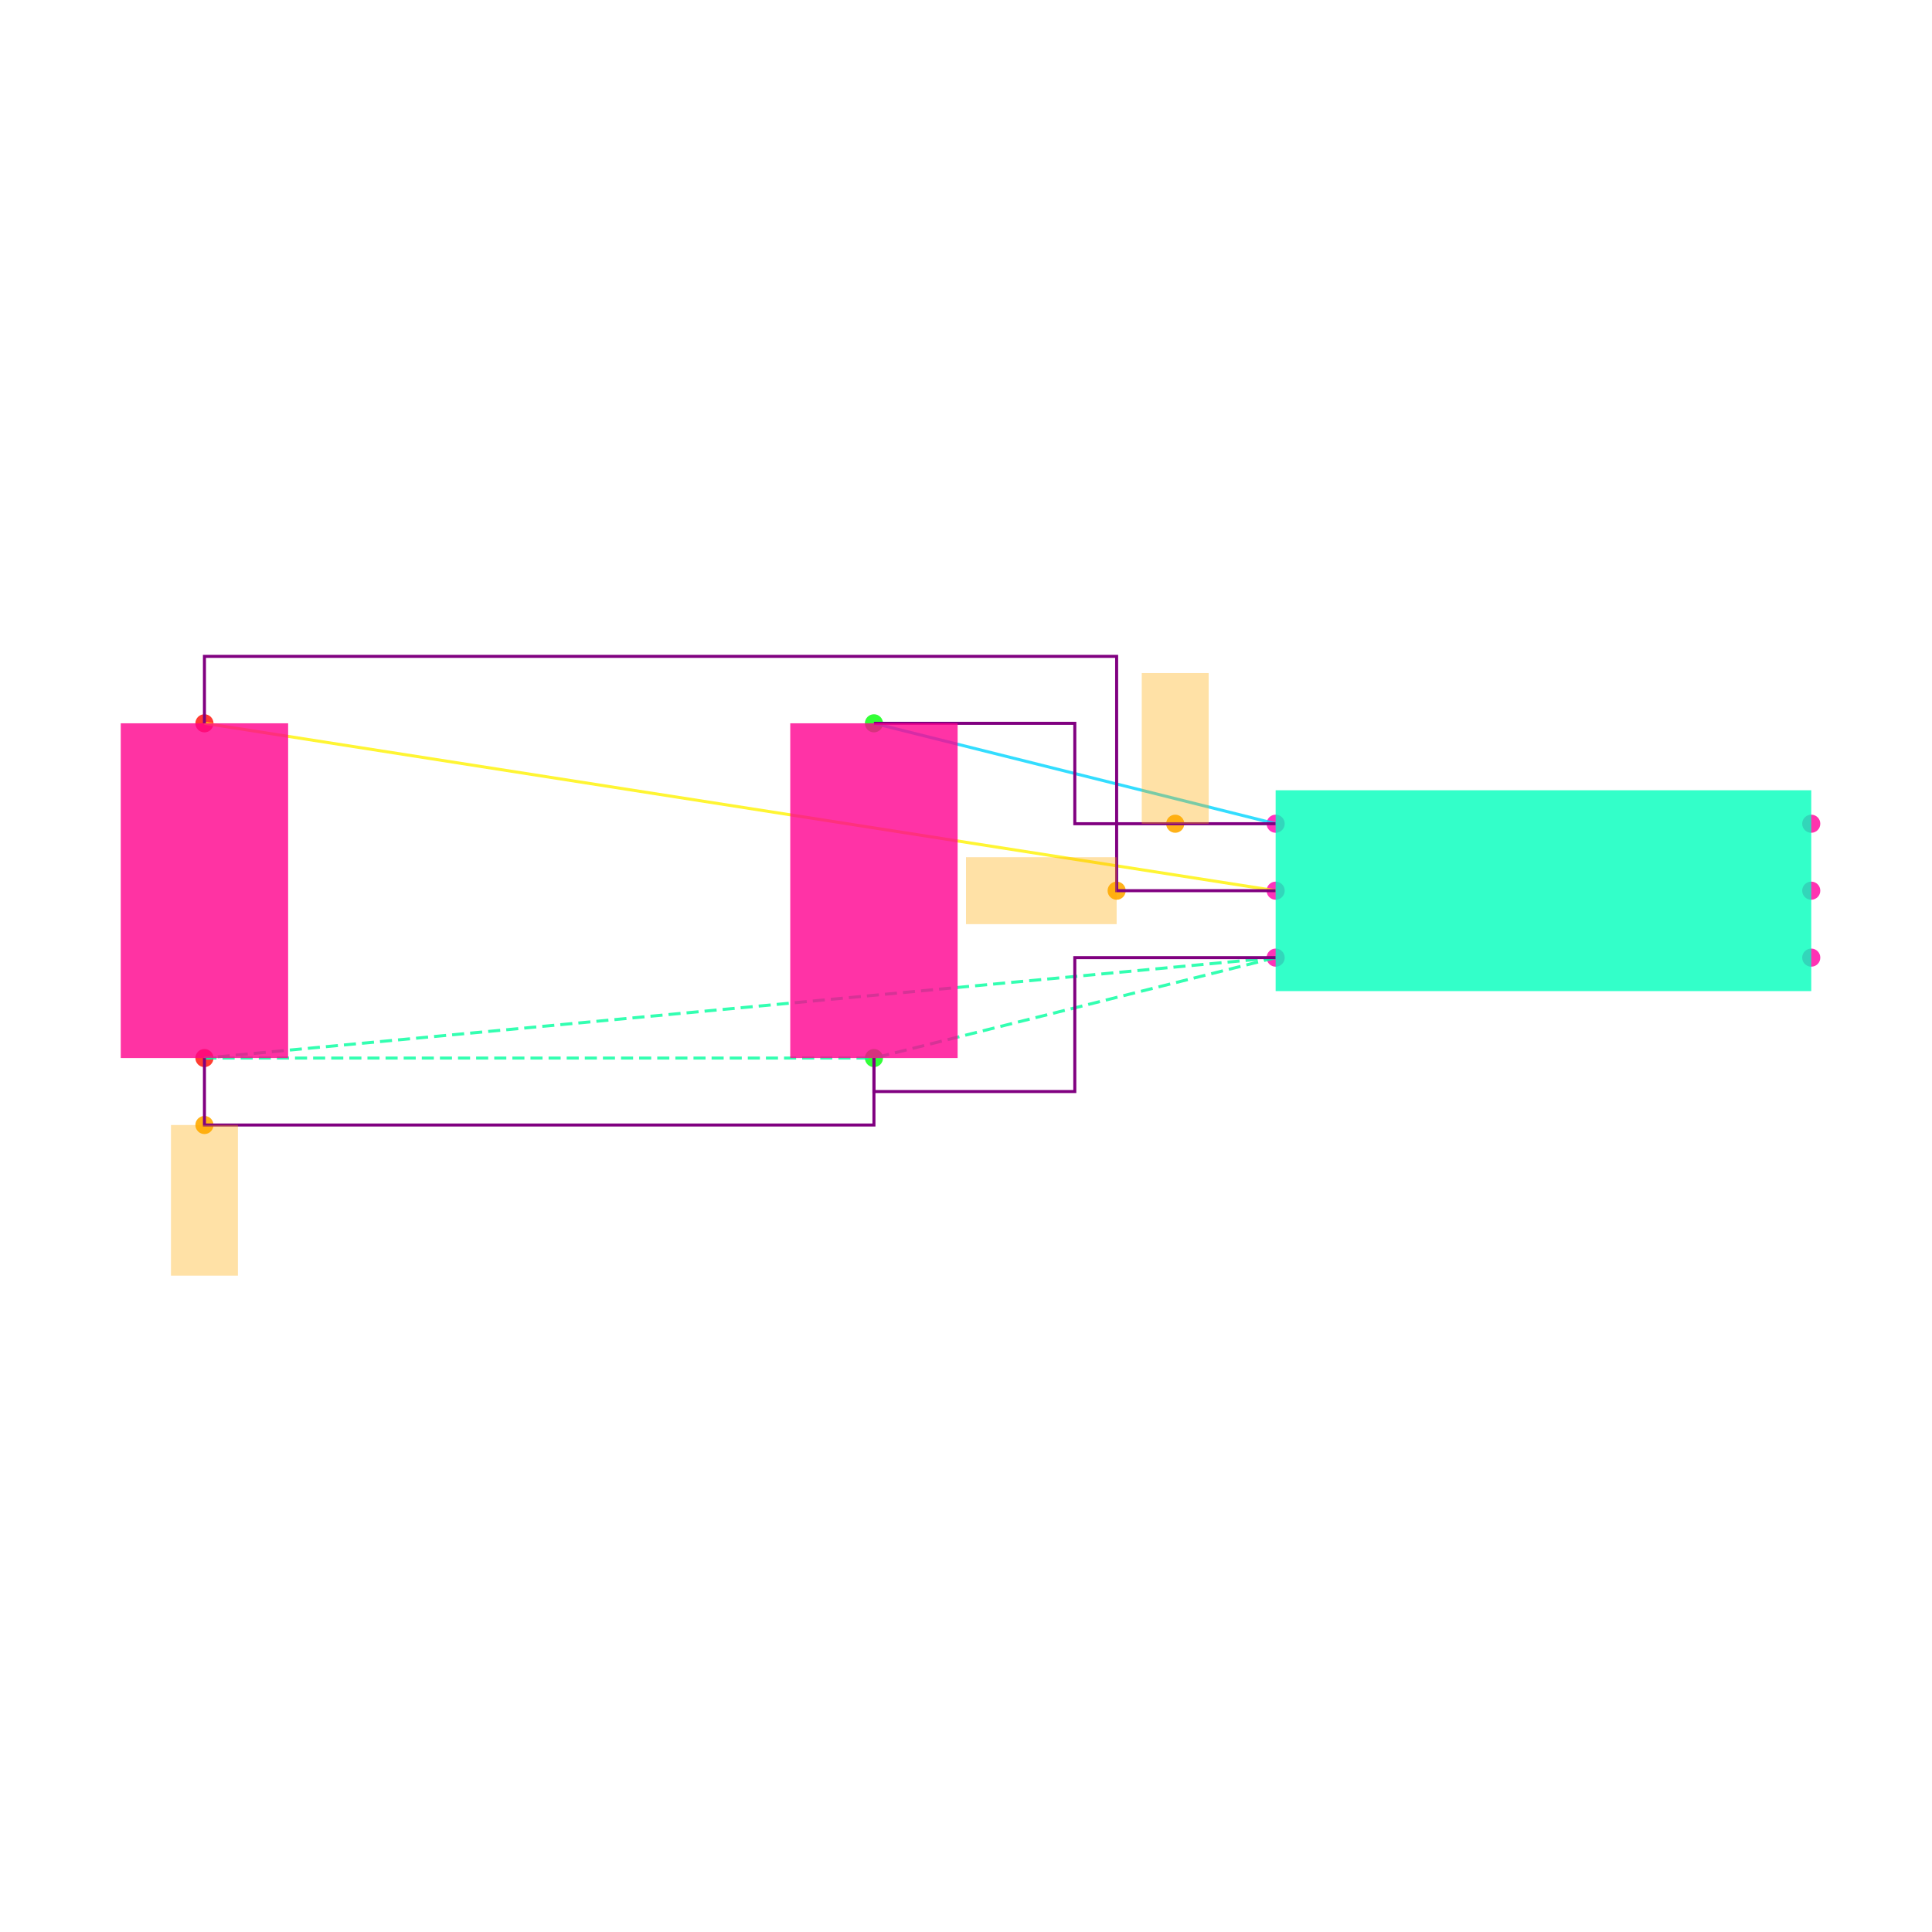
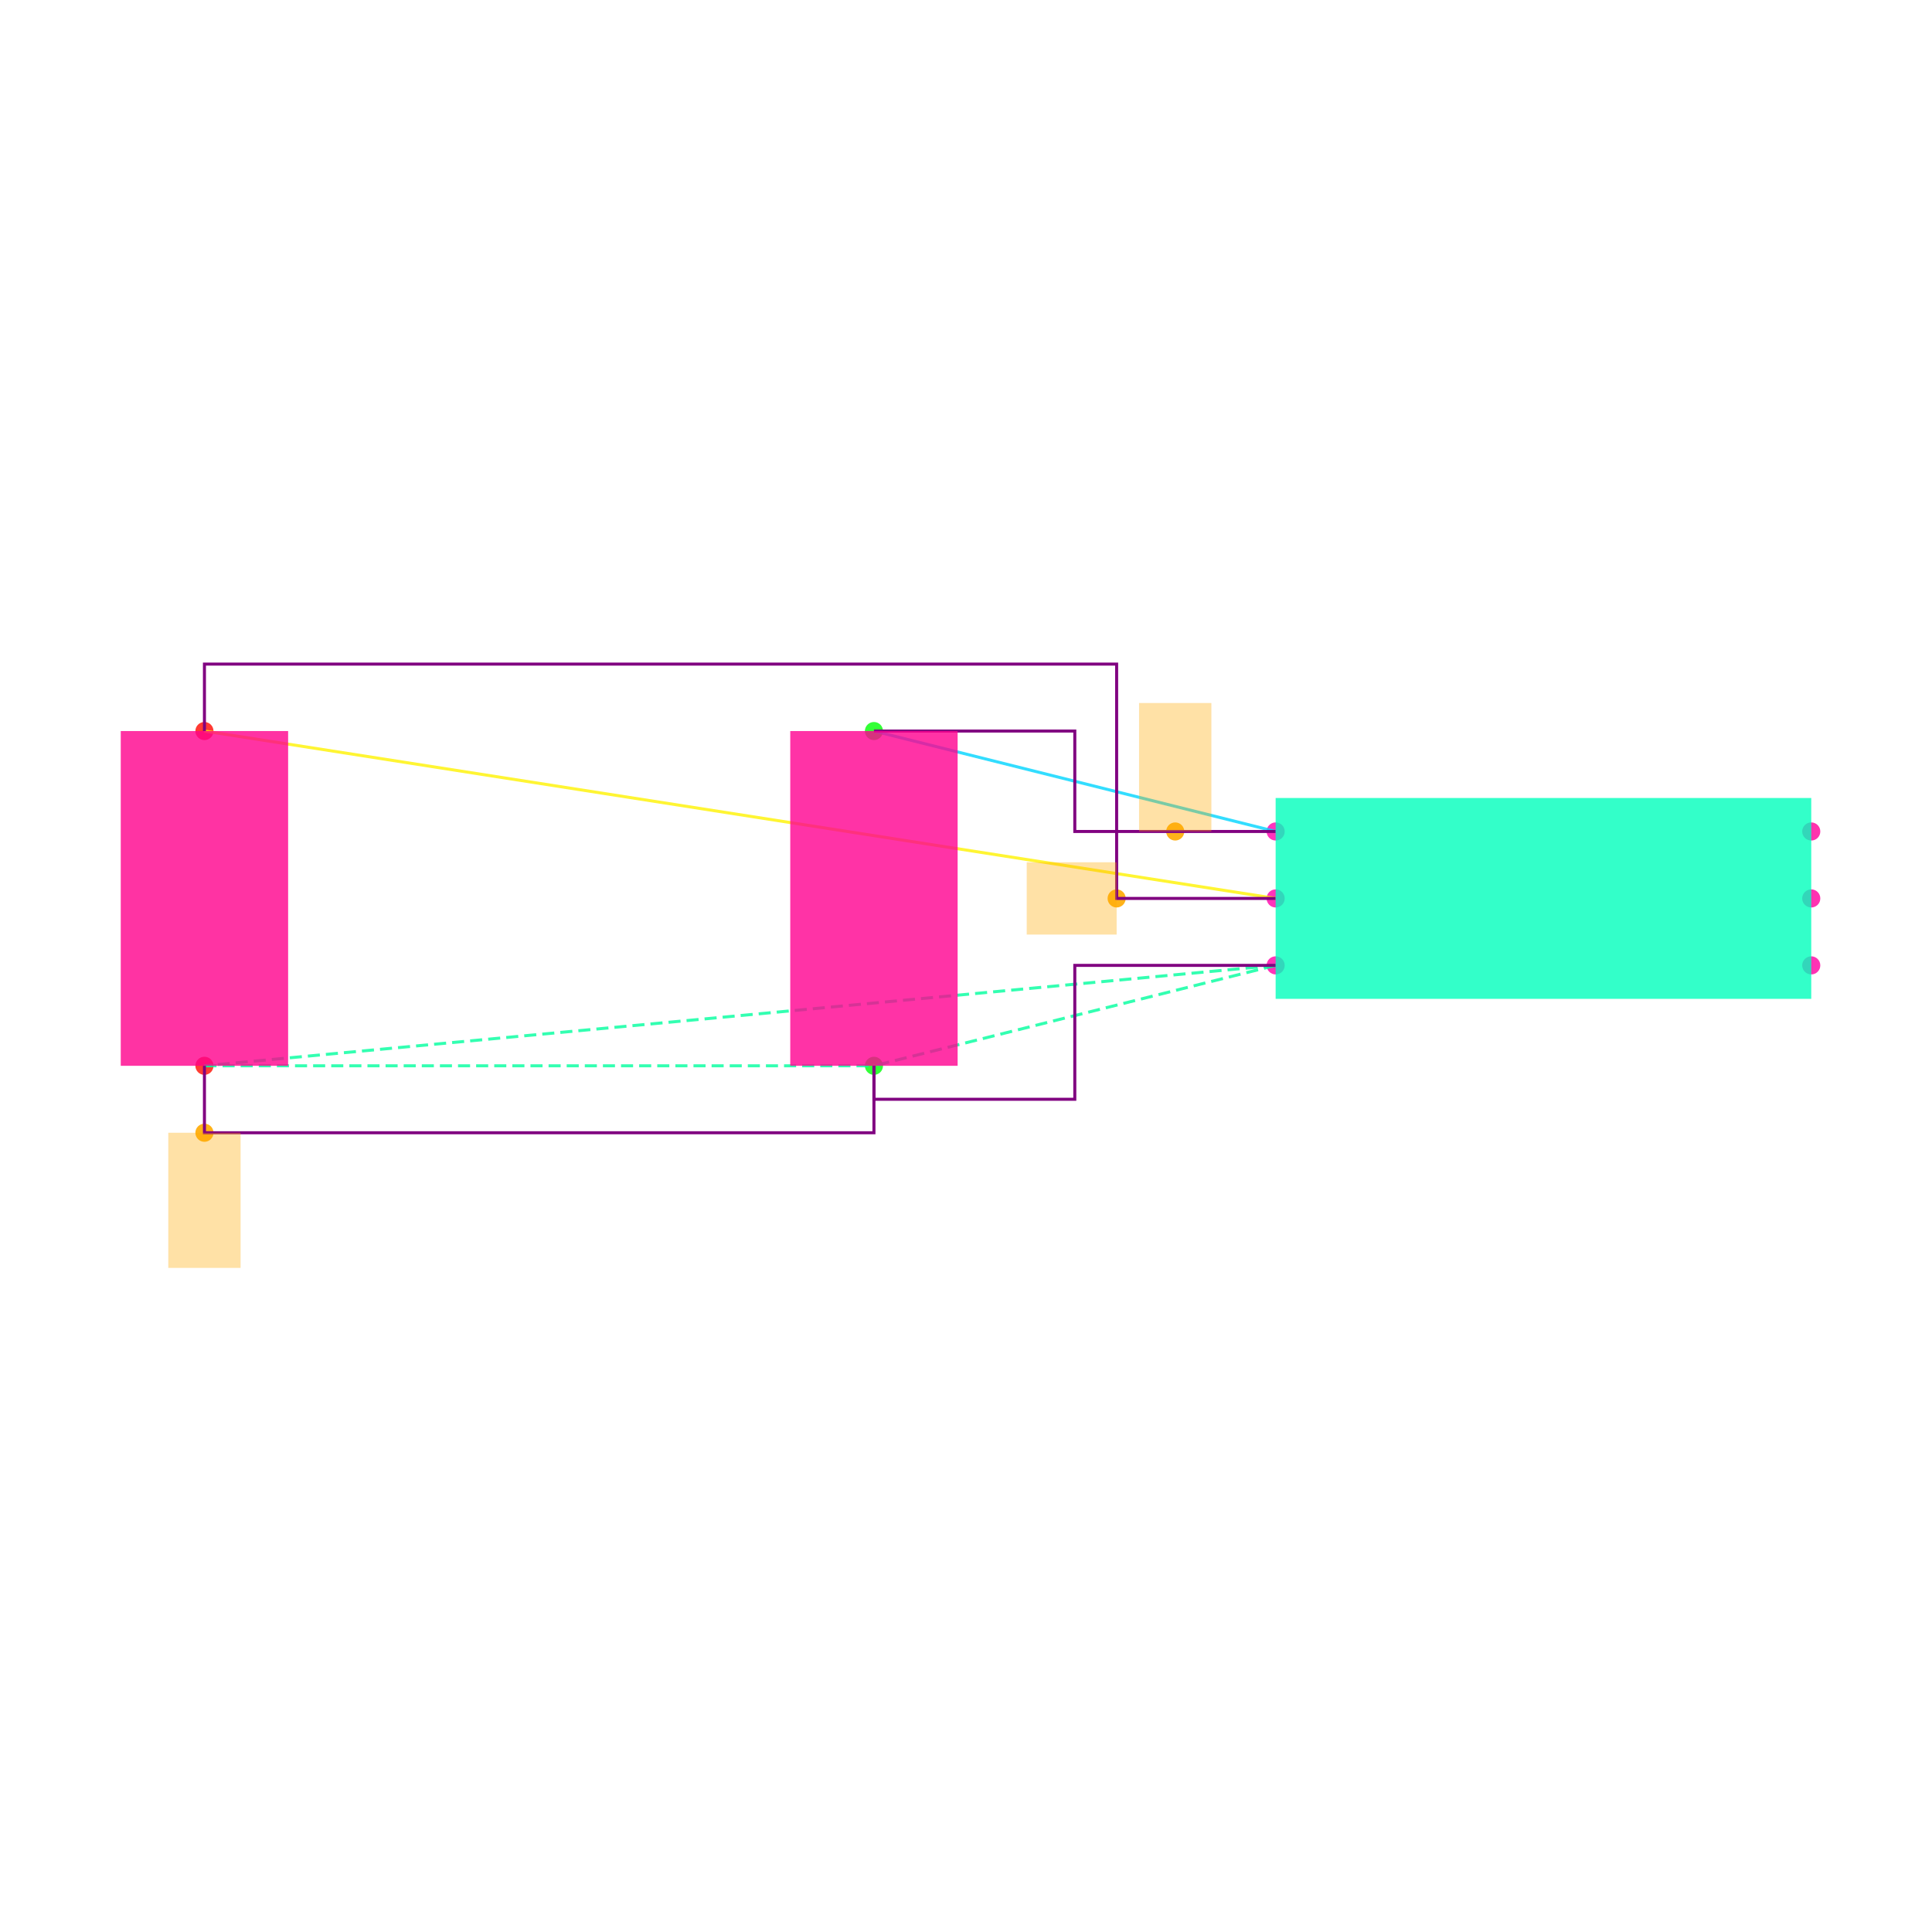
<svg xmlns="http://www.w3.org/2000/svg" width="640" height="640" viewBox="0 0 640 640">
  <rect width="100%" height="100%" fill="white" />
  <g>
-     <circle data-type="point" data-label="U1.1 x-" data-x="-0.8" data-y="0.2" cx="422.574" cy="272.871" r="3" fill="hsl(319, 100%, 50%, 0.8)" />
+     <circle data-type="point" data-label="U1.1 x-" data-x="-0.8" data-y="0.2" cx="422.574" cy="275.437" r="3" fill="hsl(319, 100%, 50%, 0.8)" />
  </g>
  <g>
-     <circle data-type="point" data-label="U1.2 x-" data-x="-0.8" data-y="0" cx="422.574" cy="295.05" r="3" fill="hsl(320, 100%, 50%, 0.8)" />
+     <circle data-type="point" data-label="U1.2 x-" data-x="-0.8" data-y="0" cx="422.574" cy="297.615" r="3" fill="hsl(320, 100%, 50%, 0.8)" />
  </g>
  <g>
-     <circle data-type="point" data-label="U1.3 x-" data-x="-0.8" data-y="-0.2" cx="422.574" cy="317.228" r="3" fill="hsl(321, 100%, 50%, 0.8)" />
+     <circle data-type="point" data-label="U1.3 x-" data-x="-0.8" data-y="-0.2" cx="422.574" cy="319.793" r="3" fill="hsl(321, 100%, 50%, 0.8)" />
  </g>
  <g>
-     <circle data-type="point" data-label="U1.4 x+" data-x="0.8" data-y="-0.2" cx="600" cy="317.228" r="3" fill="hsl(322, 100%, 50%, 0.8)" />
+     <circle data-type="point" data-label="U1.4 x+" data-x="0.8" data-y="-0.2" cx="600" cy="319.793" r="3" fill="hsl(322, 100%, 50%, 0.8)" />
  </g>
  <g>
-     <circle data-type="point" data-label="U1.5 x+" data-x="0.8" data-y="0" cx="600" cy="295.05" r="3" fill="hsl(323, 100%, 50%, 0.8)" />
+     <circle data-type="point" data-label="U1.5 x+" data-x="0.8" data-y="0" cx="600" cy="297.615" r="3" fill="hsl(323, 100%, 50%, 0.8)" />
  </g>
  <g>
-     <circle data-type="point" data-label="U1.6 x+" data-x="0.8" data-y="0.2" cx="600" cy="272.871" r="3" fill="hsl(324, 100%, 50%, 0.8)" />
+     <circle data-type="point" data-label="U1.6 x+" data-x="0.8" data-y="0.2" cx="600" cy="275.437" r="3" fill="hsl(324, 100%, 50%, 0.8)" />
  </g>
  <g>
-     <circle data-type="point" data-label="C1.1 y+" data-x="-2" data-y="0.5" cx="289.505" cy="239.604" r="3" fill="hsl(121, 100%, 50%, 0.8)" />
+     <circle data-type="point" data-label="C1.1 y+" data-x="-2" data-y="0.5" cx="289.505" cy="242.169" r="3" fill="hsl(121, 100%, 50%, 0.8)" />
  </g>
  <g>
-     <circle data-type="point" data-label="C1.2 y-" data-x="-2" data-y="-0.5" cx="289.505" cy="350.495" r="3" fill="hsl(122, 100%, 50%, 0.8)" />
+     <circle data-type="point" data-label="C1.2 y-" data-x="-2" data-y="-0.5" cx="289.505" cy="353.06" r="3" fill="hsl(122, 100%, 50%, 0.8)" />
  </g>
  <g>
-     <circle data-type="point" data-label="C2.1 y+" data-x="-4" data-y="0.5" cx="67.723" cy="239.604" r="3" fill="hsl(2, 100%, 50%, 0.8)" />
+     <circle data-type="point" data-label="C2.1 y+" data-x="-4" data-y="0.5" cx="67.723" cy="242.169" r="3" fill="hsl(2, 100%, 50%, 0.8)" />
  </g>
  <g>
-     <circle data-type="point" data-label="C2.2 y-" data-x="-4" data-y="-0.5" cx="67.723" cy="350.495" r="3" fill="hsl(3, 100%, 50%, 0.8)" />
+     <circle data-type="point" data-label="C2.2 y-" data-x="-4" data-y="-0.5" cx="67.723" cy="353.06" r="3" fill="hsl(3, 100%, 50%, 0.8)" />
  </g>
  <g>
-     <circle data-type="point" data-label="" data-x="-1.1" data-y="0.20000000000000018" cx="389.307" cy="272.871" r="3" fill="hsl(40, 100%, 50%, 0.9)" />
+     <circle data-type="point" data-label="" data-x="-1.1" data-y="0.20000000000000018" cx="389.307" cy="275.437" r="3" fill="hsl(40, 100%, 50%, 0.9)" />
  </g>
  <g>
-     <circle data-type="point" data-label="" data-x="-1.275" data-y="0" cx="369.901" cy="295.05" r="3" fill="hsl(40, 100%, 50%, 0.9)" />
+     <circle data-type="point" data-label="" data-x="-1.275" data-y="0" cx="369.901" cy="297.615" r="3" fill="hsl(40, 100%, 50%, 0.9)" />
  </g>
  <g>
-     <circle data-type="point" data-label="" data-x="-4" data-y="-0.7000000000000002" cx="67.723" cy="372.673" r="3" fill="hsl(40, 100%, 50%, 0.9)" />
+     <circle data-type="point" data-label="" data-x="-4" data-y="-0.7000000000000002" cx="67.723" cy="375.239" r="3" fill="hsl(40, 100%, 50%, 0.9)" />
  </g>
  <g>
-     <polyline data-points="-0.8,0.2 -2,0.5" data-type="line" data-label="" points="422.574,272.871 289.505,239.604" fill="none" stroke="hsl(190, 100%, 50%, 0.8)" stroke-width="1" />
+     <polyline data-points="-0.8,0.2 -2,0.5" data-type="line" data-label="" points="422.574,275.437 289.505,242.169" fill="none" stroke="hsl(190, 100%, 50%, 0.8)" stroke-width="1" />
  </g>
  <g>
-     <polyline data-points="-0.8,0 -4,0.5" data-type="line" data-label="" points="422.574,295.05 67.723,239.604" fill="none" stroke="hsl(57, 100%, 50%, 0.8)" stroke-width="1" />
+     <polyline data-points="-0.8,0 -4,0.5" data-type="line" data-label="" points="422.574,297.615 67.723,242.169" fill="none" stroke="hsl(57, 100%, 50%, 0.8)" stroke-width="1" />
  </g>
  <g>
-     <polyline data-points="-0.8,-0.2 -4,-0.5" data-type="line" data-label="" points="422.574,317.228 67.723,350.495" fill="none" stroke="hsl(157, 100%, 50%, 0.8)" stroke-width="1" stroke-dasharray="4 2" />
+     <polyline data-points="-0.8,-0.2 -4,-0.5" data-type="line" data-label="" points="422.574,319.793 67.723,353.06" fill="none" stroke="hsl(157, 100%, 50%, 0.8)" stroke-width="1" stroke-dasharray="4 2" />
  </g>
  <g>
-     <polyline data-points="-0.8,-0.2 -2,-0.5" data-type="line" data-label="" points="422.574,317.228 289.505,350.495" fill="none" stroke="hsl(157, 100%, 50%, 0.8)" stroke-width="1" stroke-dasharray="4 2" />
+     <polyline data-points="-0.8,-0.2 -2,-0.5" data-type="line" data-label="" points="422.574,319.793 289.505,353.06" fill="none" stroke="hsl(157, 100%, 50%, 0.8)" stroke-width="1" stroke-dasharray="4 2" />
  </g>
  <g>
-     <polyline data-points="-4,-0.5 -2,-0.5" data-type="line" data-label="" points="67.723,350.495 289.505,350.495" fill="none" stroke="hsl(157, 100%, 50%, 0.8)" stroke-width="1" stroke-dasharray="4 2" />
+     <polyline data-points="-4,-0.5 -2,-0.5" data-type="line" data-label="" points="67.723,353.06 289.505,353.06" fill="none" stroke="hsl(157, 100%, 50%, 0.8)" stroke-width="1" stroke-dasharray="4 2" />
  </g>
  <g>
-     <polyline data-points="-0.8,0.20000000000000018 -1.4,0.20000000000000018 -1.4,0.5 -2,0.5" data-type="line" data-label="" points="422.574,272.871 356.04,272.871 356.04,239.604 289.505,239.604" fill="none" stroke="purple" stroke-width="1" />
+     <polyline data-points="-0.8,0.20000000000000018 -1.4,0.20000000000000018 -1.4,0.5 -2,0.5" data-type="line" data-label="" points="422.574,275.437 356.04,275.437 356.04,242.169 289.505,242.169" fill="none" stroke="purple" stroke-width="1" />
  </g>
  <g>
-     <polyline data-points="-0.7999999999999998,0 -1.275,0 -1.275,0.7 -4,0.7 -4,0.5" data-type="line" data-label="" points="422.574,295.05 369.901,295.05 369.901,217.426 67.723,217.426 67.723,239.604" fill="none" stroke="purple" stroke-width="1" />
+     <polyline data-points="-0.7999999999999998,0 -1.275,0 -1.275,0.7 -4,0.7 -4,0.5" data-type="line" data-label="" points="422.574,297.615 369.901,297.615 369.901,219.991 67.723,219.991 67.723,242.169" fill="none" stroke="purple" stroke-width="1" />
  </g>
  <g>
-     <polyline data-points="-0.8,-0.20000000000000018 -1.4,-0.20000000000000018 -1.4,-0.6 -2,-0.6 -2,-0.5" data-type="line" data-label="" points="422.574,317.228 356.04,317.228 356.04,361.584 289.505,361.584 289.505,350.495" fill="none" stroke="purple" stroke-width="1" />
+     <polyline data-points="-0.8,-0.20000000000000018 -1.4,-0.20000000000000018 -1.4,-0.6 -2,-0.6 -2,-0.5" data-type="line" data-label="" points="422.574,319.793 356.04,319.793 356.04,364.149 289.505,364.149 289.505,353.06" fill="none" stroke="purple" stroke-width="1" />
  </g>
  <g>
-     <polyline data-points="-4,-0.5 -4,-0.7000000000000002 -2,-0.7000000000000002 -2,-0.5" data-type="line" data-label="" points="67.723,350.495 67.723,372.673 289.505,372.673 289.505,350.495" fill="none" stroke="purple" stroke-width="1" />
+     <polyline data-points="-4,-0.5 -4,-0.7000000000000002 -2,-0.7000000000000002 -2,-0.5" data-type="line" data-label="" points="67.723,353.06 67.723,375.239 289.505,375.239 289.505,353.06" fill="none" stroke="purple" stroke-width="1" />
  </g>
  <g>
-     <rect data-type="rect" data-label="U1" data-x="0" data-y="0" x="422.574" y="261.782" width="177.426" height="66.535" fill="hsl(164, 100%, 50%, 0.8)" stroke="black" stroke-width="0.009" />
+     <rect data-type="rect" data-label="U1" data-x="0" data-y="0" x="422.574" y="264.347" width="177.426" height="66.535" fill="hsl(164, 100%, 50%, 0.8)" stroke="black" stroke-width="0.009" />
  </g>
  <g>
-     <rect data-type="rect" data-label="C1" data-x="-2" data-y="0" x="261.782" y="239.604" width="55.446" height="110.891" fill="hsl(326, 100%, 50%, 0.8)" stroke="black" stroke-width="0.009" />
+     <rect data-type="rect" data-label="C1" data-x="-2" data-y="0" x="261.782" y="242.169" width="55.446" height="110.891" fill="hsl(326, 100%, 50%, 0.8)" stroke="black" stroke-width="0.009" />
  </g>
  <g>
-     <rect data-type="rect" data-label="C2" data-x="-4" data-y="0" x="40" y="239.604" width="55.446" height="110.891" fill="hsl(327, 100%, 50%, 0.8)" stroke="black" stroke-width="0.009" />
+     <rect data-type="rect" data-label="C2" data-x="-4" data-y="0" x="40" y="242.169" width="55.446" height="110.891" fill="hsl(327, 100%, 50%, 0.8)" stroke="black" stroke-width="0.009" />
  </g>
  <g>
-     <rect data-type="rect" data-label="" data-x="-1.1" data-y="0.42500000000000016" x="378.218" y="222.97" width="22.178" height="49.901" fill="hsl(40, 100%, 50%, 0.35)" stroke="black" stroke-width="0.009" />
+     <rect data-type="rect" data-label="" data-x="-1.1" data-y="0.3918666666666668" x="377.331" y="232.884" width="23.952" height="42.553" fill="hsl(40, 100%, 50%, 0.35)" stroke="black" stroke-width="0.009" />
  </g>
  <g>
-     <rect data-type="rect" data-label="" data-x="-1.5" data-y="0" x="320" y="283.96" width="49.901" height="22.178" fill="hsl(40, 100%, 50%, 0.35)" stroke="black" stroke-width="0.009" />
+     <rect data-type="rect" data-label="" data-x="-1.4093" data-y="0" x="340.116" y="285.639" width="29.785" height="23.952" fill="hsl(40, 100%, 50%, 0.35)" stroke="black" stroke-width="0.009" />
  </g>
  <g>
-     <rect data-type="rect" data-label="" data-x="-4" data-y="-0.9250000000000002" x="56.634" y="372.673" width="22.178" height="49.901" fill="hsl(40, 100%, 50%, 0.35)" stroke="black" stroke-width="0.009" />
+     <rect data-type="rect" data-label="" data-x="-4" data-y="-0.9018666666666668" x="55.747" y="375.239" width="23.952" height="44.77" fill="hsl(40, 100%, 50%, 0.35)" stroke="black" stroke-width="0.009" />
  </g>
  <g id="crosshair" style="display: none">
    <line id="crosshair-h" y1="0" y2="640" stroke="#666" stroke-width="0.5" />
    <line id="crosshair-v" x1="0" x2="640" stroke="#666" stroke-width="0.5" />
    <text id="coordinates" font-family="monospace" font-size="12" fill="#666" />
  </g>
</svg>
